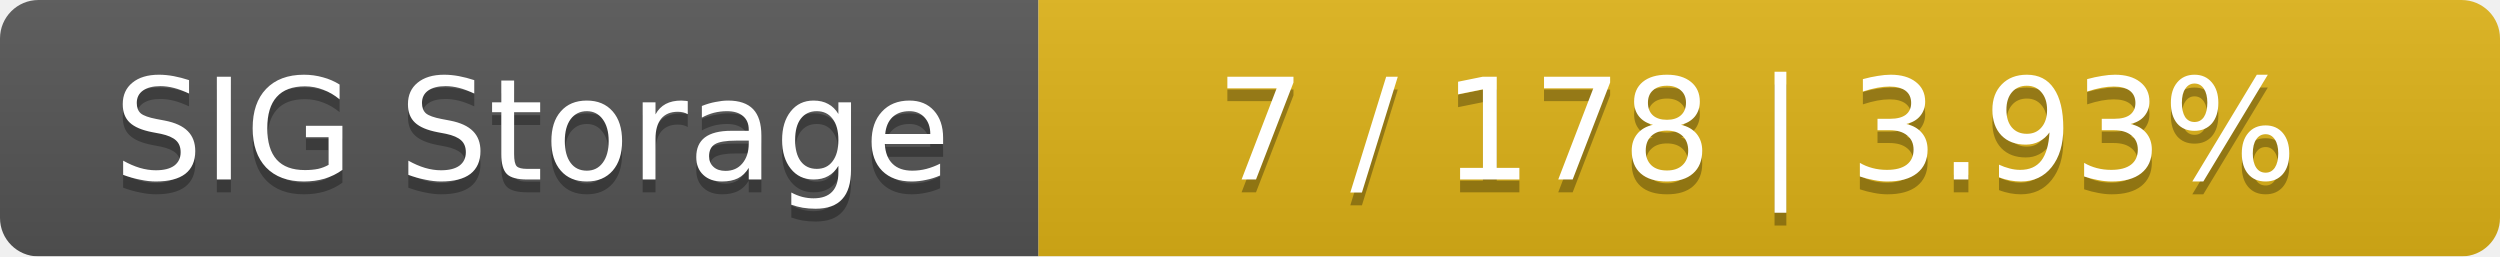
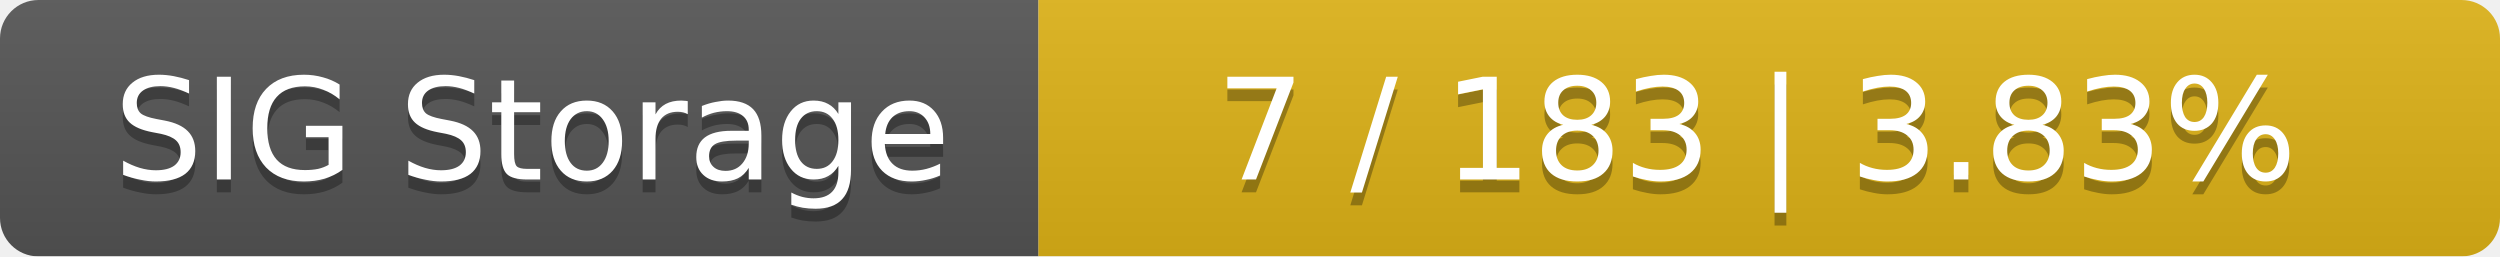
<svg xmlns="http://www.w3.org/2000/svg" width="195" height="20">
  <linearGradient id="smooth" x2="0" y2="100%">
    <stop offset="0" stop-color="#bbb" stop-opacity=".1" />
    <stop offset="1" stop-opacity=".1" />
  </linearGradient>
  <mask id="round">
    <rect width="195" height="20" rx="3" fill="#fff" />
  </mask>
  <g mask="url(#round)">
    <rect width="81" height="20" fill="#555" />
    <rect x="81" width="114" height="20" fill="#dfb317" />
    <rect width="195" height="20" fill="url(#smooth)" />
  </g>
  <g fill="#fff" text-anchor="middle" font-family="DejaVu Sans,Verdana,Geneva,sans-serif" font-size="11">
    <text x="41.5" y="15" fill="#010101" fill-opacity=".3">SIG Storage</text>
    <text x="41.5" y="14">SIG Storage</text>
-     <text x="137" y="15" fill="#010101" fill-opacity=".3">7 / 178    |    3.93%</text>
-     <text x="137" y="14">7 / 178    |    3.93%</text>
+     <text x="137" y="15" fill="#010101" fill-opacity=".3">7 / 183    |    3.83%</text>
+     <text x="137" y="14">7 / 183    |    3.83%</text>
  </g>
</svg>
